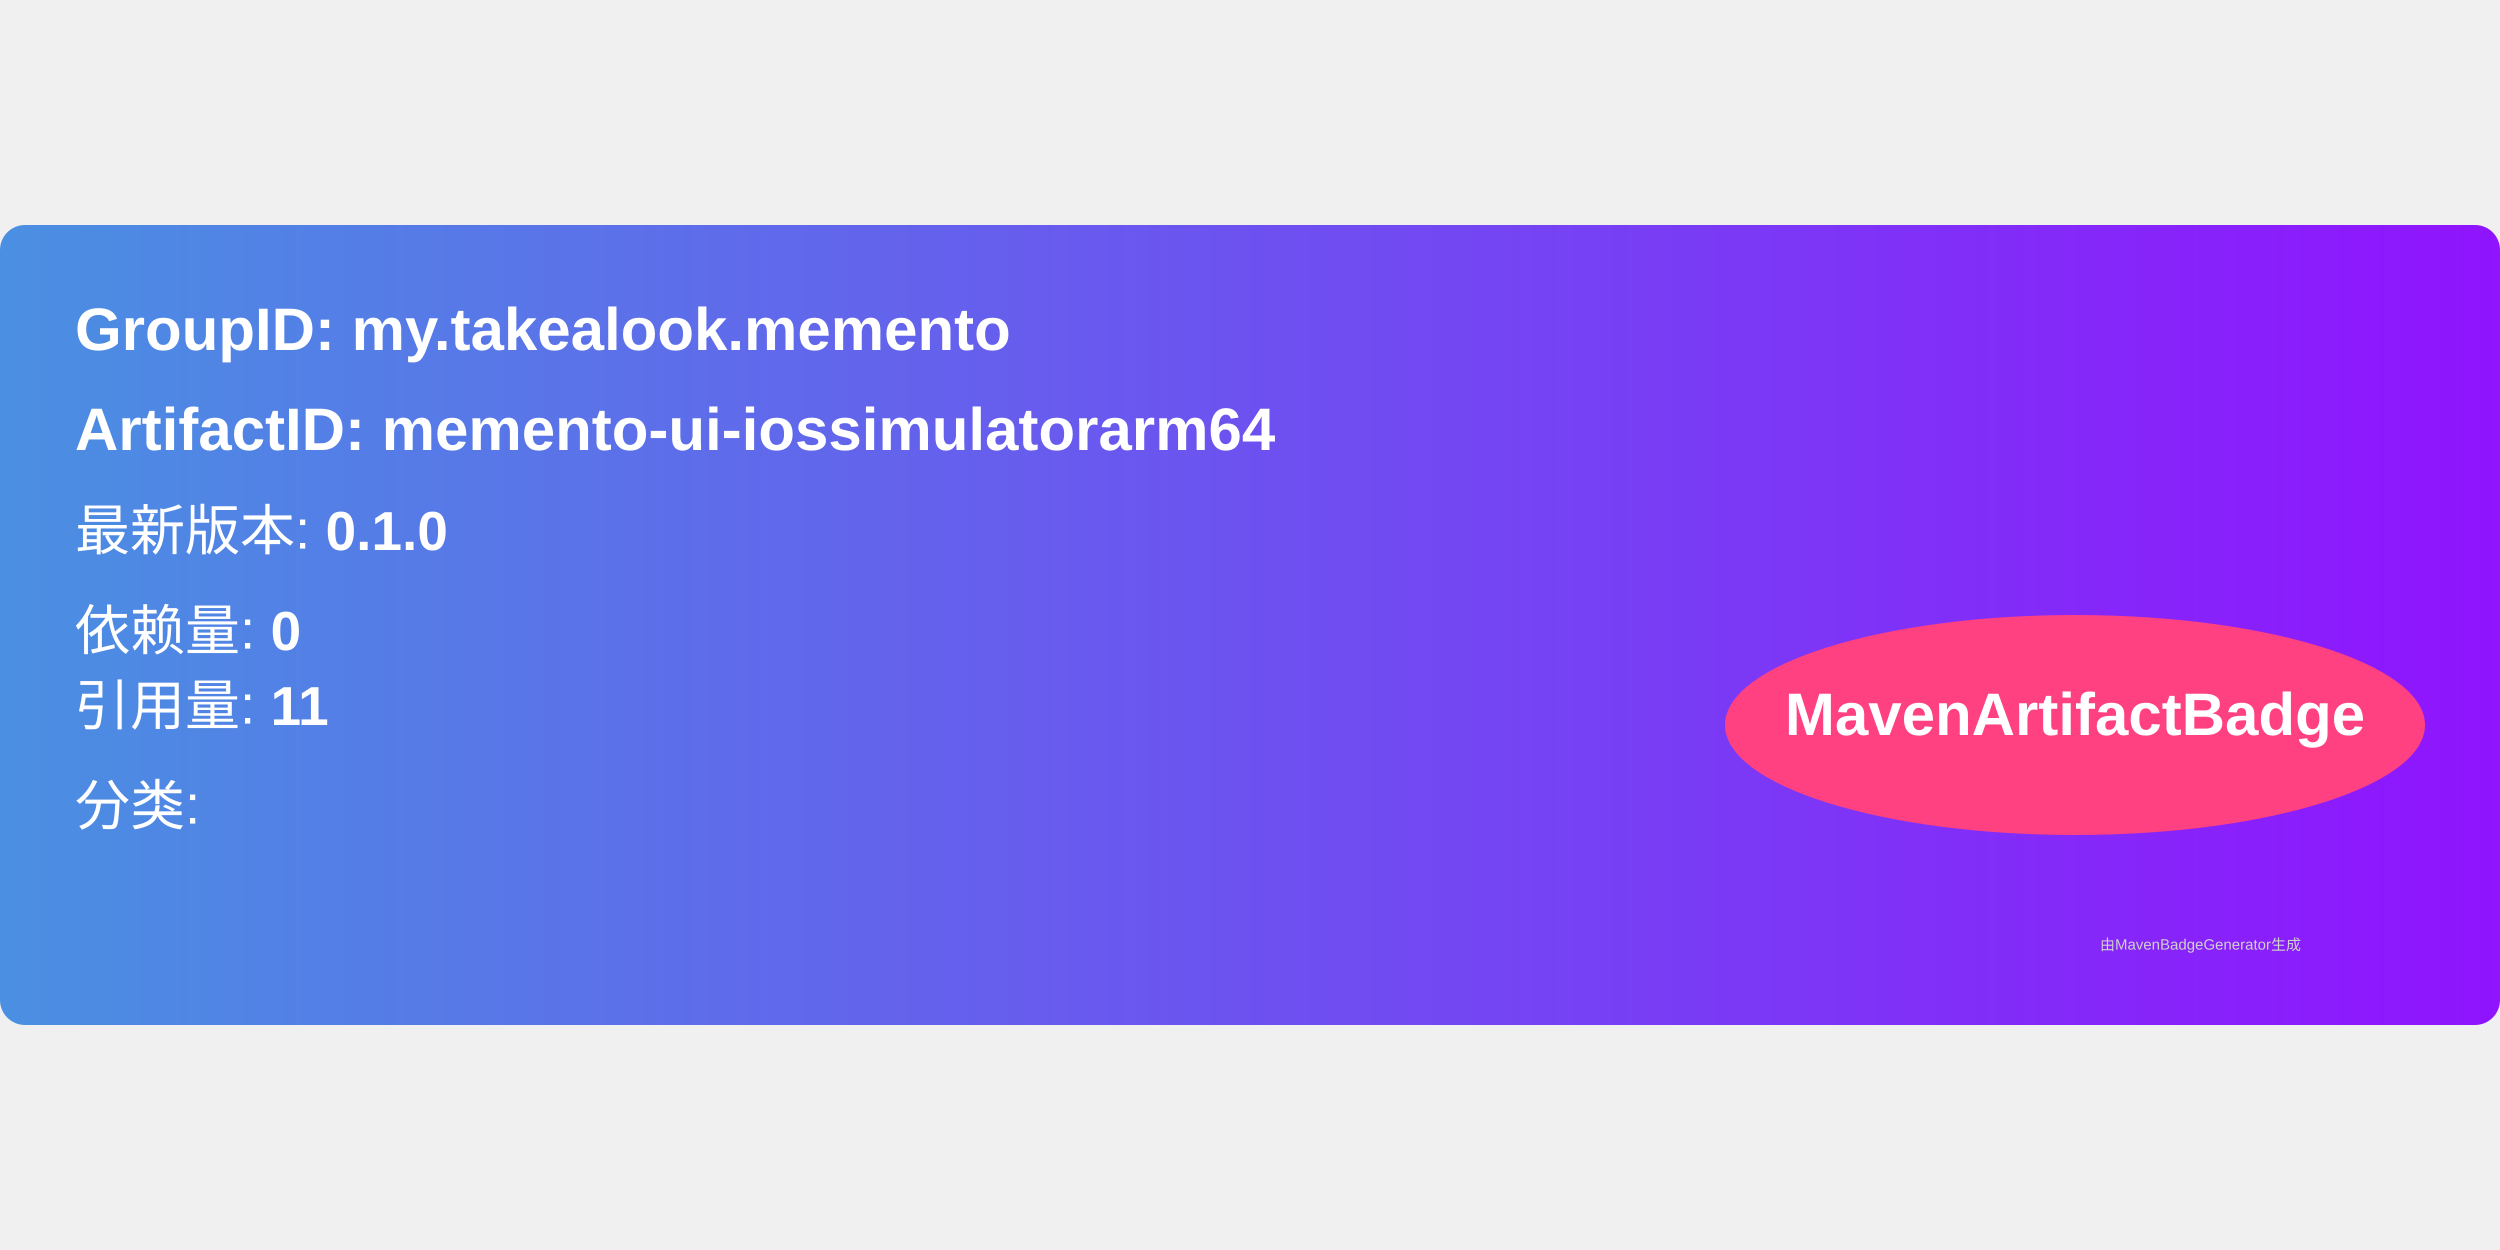
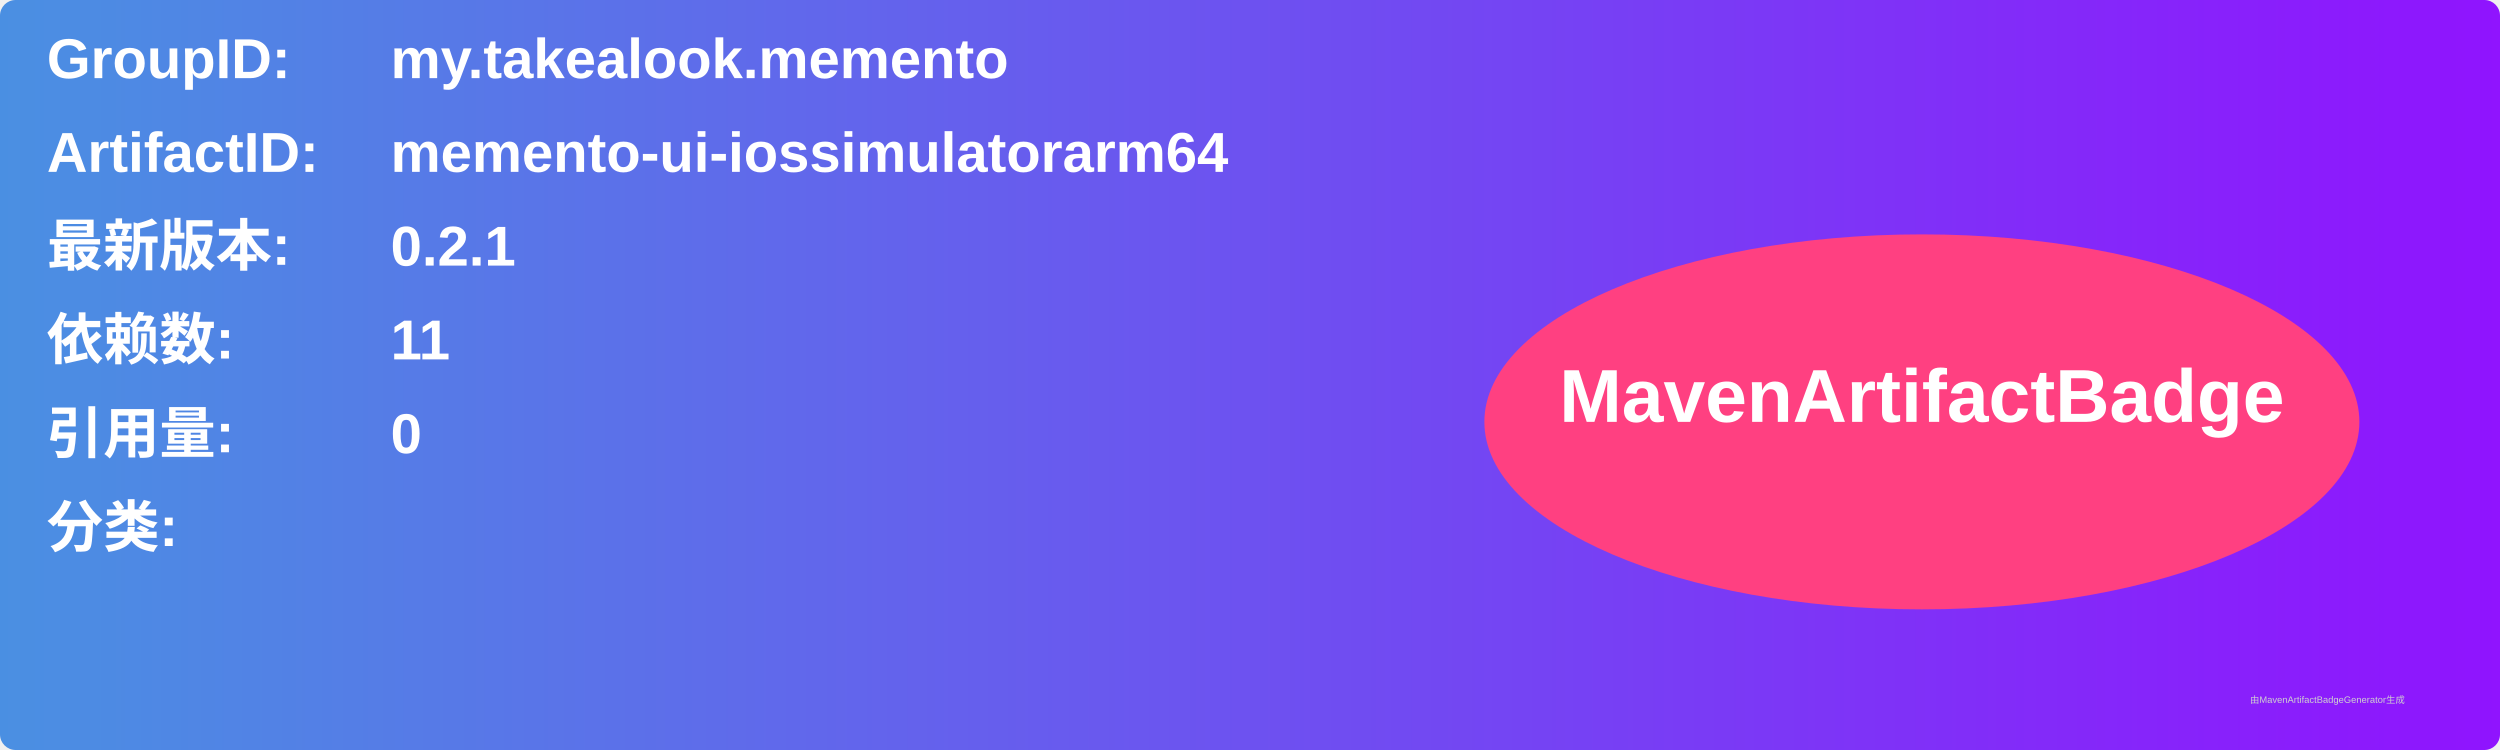
- <svg xmlns="http://www.w3.org/2000/svg" width="300" height="150" viewBox="0 0 500 160">
+ <svg xmlns="http://www.w3.org/2000/svg" width="800" height="240" viewBox="0 0 800 240">
  <linearGradient id="grad" x1="0%" y1="0%" x2="100%" y2="0%">
    <stop offset="0%" stop-color="#4a90e2" />
    <stop offset="100%" stop-color="#9013fe" />
  </linearGradient>
  <rect width="100%" height="100%" rx="5" ry="5" fill="url(#grad)" />
  <g transform="translate(15, 15)">
-     <text x="0" y="10" font-family="Arial" font-size="12" fill="white" font-weight="bold" width="260">
-       GroupID:   my.takealook.memento
+     <text x="0" y="10" font-family="Arial" font-size="18" fill="white" font-weight="bold" width="260">GroupID:</text>
+     <text x="110" y="10" font-family="Arial" font-size="18" fill="white" font-weight="bold" width="460">my.takealook.memento</text>
+     <text x="0" y="40" font-family="Arial" font-size="18" fill="white" font-weight="bold" width="260">ArtifactID:</text>
+     <text x="110" y="40" font-family="Arial" font-size="18" fill="white" font-weight="bold" width="460">memento-ui-iossimulatorarm64</text>
+     <text x="0" y="70" font-family="Arial" font-size="18" fill="white" font-weight="bold">最新版本:</text>
+     <text x="110" y="70" font-family="Arial" font-size="18" fill="white" font-weight="bold">
+       <tspan font-weight="bold">0.2.1</tspan>
    </text>
-     <text x="0" y="30" font-family="Arial" font-size="12" fill="white" font-weight="bold" width="260">
-       ArtifactID: memento-ui-iossimulatorarm64
+     <text x="0" y="100" font-family="Arial" font-size="18" fill="white" font-weight="bold">依赖数: </text>
+     <text x="110" y="100" font-family="Arial" font-size="18" fill="white">
+       <tspan font-weight="bold">11</tspan>
    </text>
-     <text x="0" y="50" font-family="Arial" font-size="11" fill="white">
-       最新版本: <tspan font-weight="bold">0.1.0</tspan>
+     <text x="0" y="130" font-family="Arial" font-size="18" fill="white" font-weight="bold">引用量: </text>
+     <text x="110" y="130" font-family="Arial" font-size="18" fill="white">
+       <tspan font-weight="bold">0</tspan>
    </text>
-     <text x="0" y="70" font-family="Arial" font-size="11" fill="white">
-       依赖量: <tspan font-weight="bold">0</tspan>
+     <text x="0" y="160" font-family="Arial" font-size="18" fill="white" font-weight="bold">分类:</text>
+     <text x="10" y="190" font-family="Arial" font-size="10" fill="white">
+       <tspan font-weight="bold" />
    </text>
-     <text x="0" y="85" font-family="Arial" font-size="11" fill="white">
-       引用量: <tspan font-weight="bold">11</tspan>
-     </text>
-     <text x="0" y="105" font-family="Arial" font-size="11" fill="white">
-       分类: <tspan font-weight="bold" />
-     </text>
-     <ellipse cx="400" cy="85" rx="70" ry="22" fill="#ff4081" />
-     <text x="400" y="87" text-anchor="middle" font-family="Arial" font-size="12" fill="white" font-weight="bold">MavenArtifactBadge</text>
+     <ellipse cx="600" cy="120" rx="140" ry="60" fill="#ff4081" />
+     <text x="600" y="120" text-anchor="middle" font-family="Arial" font-size="24" fill="white" font-weight="bold">MavenArtifactBadge</text>
  </g>
-   <text x="420" y="145" font-family="Arial" font-size="3" fill="#d0d0d0">
-     由MavenBadgeGenerator生成
-   </text>
+   <text x="720" y="225" font-family="Arial" font-size="3" fill="#d0d0d0">由MavenArtifactBadgeGenerator生成</text>
</svg>
